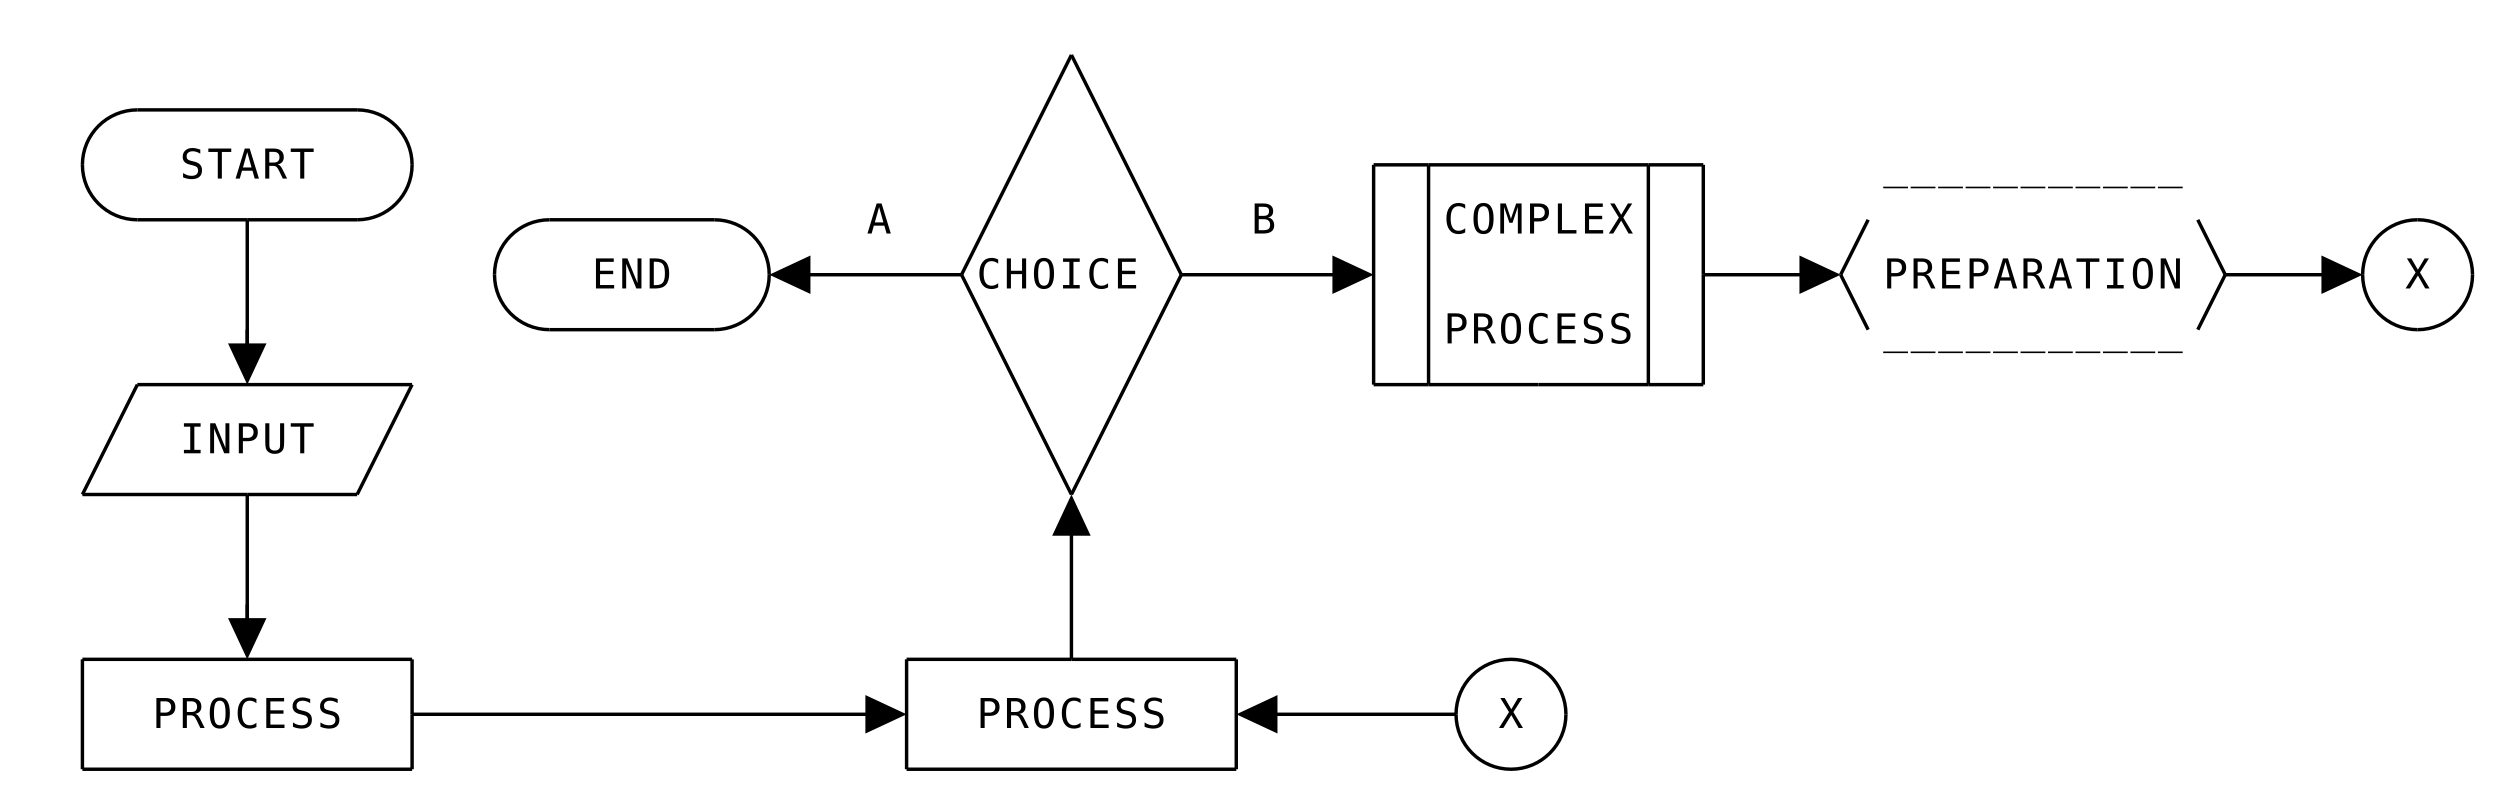
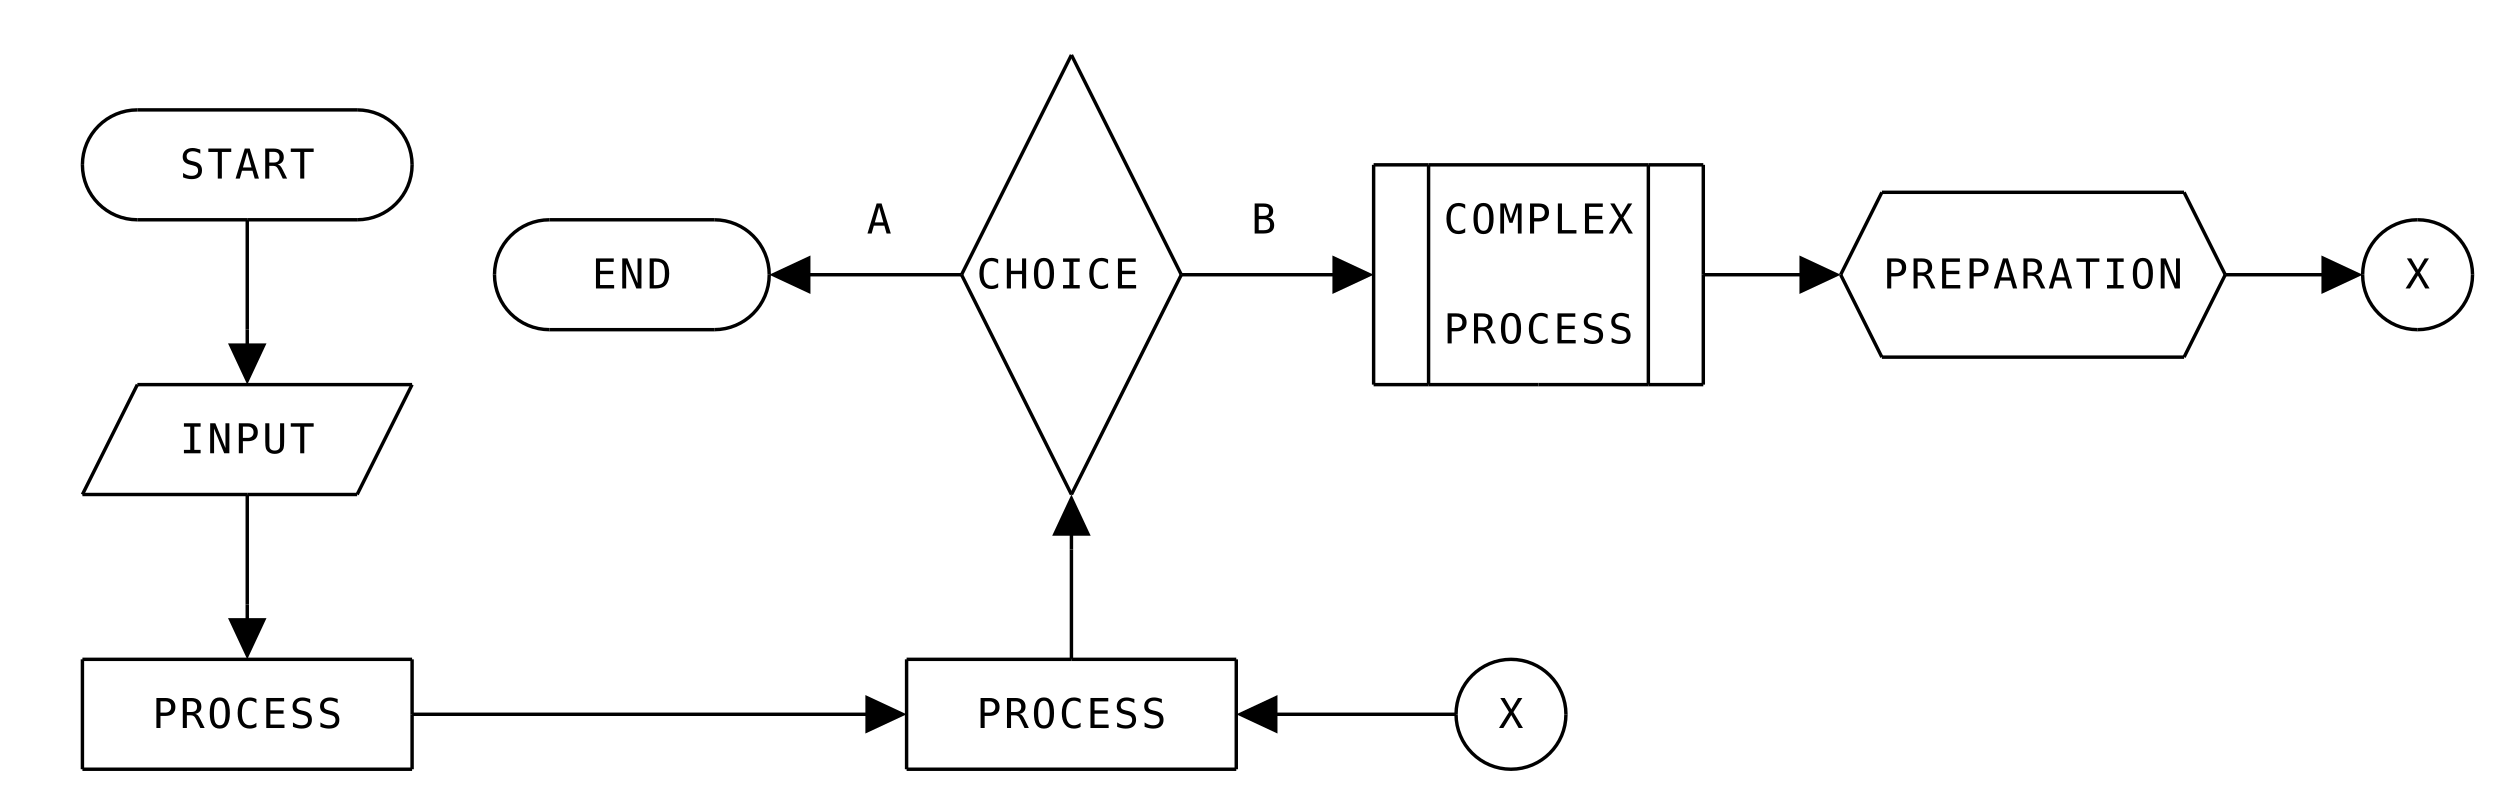
- <svg xmlns="http://www.w3.org/2000/svg" class="diagram" version="1.1" height="232" width="728">
+ <svg xmlns="http://www.w3.org/2000/svg" class="diagram" version="1.1" height="233" width="728">
  <g transform="translate(8,16)">
-     <path d="M 16,32 L 16,32" style="fill:none;stroke:#000;" />
-     <path d="M 16,128 L 16,128" style="fill:none;stroke:#000;" />
-     <path d="M 16,176 L 16,208" style="fill:none;stroke:#000;" />
-     <path d="M 16,208 L 16,208" style="fill:none;stroke:#000;" />
-     <path d="M 32,96 L 32,96" style="fill:none;stroke:#000;" />
-     <path d="M 64,48 L 64,88" style="fill:none;stroke:#000;" />
-     <path d="M 64,80 L 64,88" style="fill:none;stroke:#000;" />
-     <path d="M 64,128 L 64,168" style="fill:none;stroke:#000;" />
-     <path d="M 64,160 L 64,168" style="fill:none;stroke:#000;" />
-     <path d="M 96,128 L 96,128" style="fill:none;stroke:#000;" />
-     <path d="M 112,32 L 112,32" style="fill:none;stroke:#000;" />
-     <path d="M 112,96 L 112,96" style="fill:none;stroke:#000;" />
-     <path d="M 112,176 L 112,192" style="fill:none;stroke:#000;" />
-     <path d="M 112,192 L 112,208" style="fill:none;stroke:#000;" />
-     <path d="M 112,208 L 112,208" style="fill:none;stroke:#000;" />
-     <path d="M 136,64 L 136,64" style="fill:none;stroke:#000;" />
-     <path d="M 216,64 L 216,64" style="fill:none;stroke:#000;" />
-     <path d="M 256,176 L 256,208" style="fill:none;stroke:#000;" />
-     <path d="M 256,208 L 256,208" style="fill:none;stroke:#000;" />
-     <path d="M 272,64 L 272,64" style="fill:none;stroke:#000;" />
-     <path d="M 304,0 L 304,0" style="fill:none;stroke:#000;" />
-     <path d="M 304,128 L 304,128" style="fill:none;stroke:#000;" />
-     <path d="M 304,136 L 304,176" style="fill:none;stroke:#000;" />
-     <path d="M 304,176 L 304,176" style="fill:none;stroke:#000;" />
-     <path d="M 336,64 L 336,64" style="fill:none;stroke:#000;" />
-     <path d="M 352,176 L 352,208" style="fill:none;stroke:#000;" />
-     <path d="M 352,208 L 352,208" style="fill:none;stroke:#000;" />
-     <path d="M 392,32 L 392,96" style="fill:none;stroke:#000;" />
-     <path d="M 392,96 L 392,96" style="fill:none;stroke:#000;" />
-     <path d="M 408,32 L 408,96" style="fill:none;stroke:#000;" />
-     <path d="M 408,96 L 408,96" style="fill:none;stroke:#000;" />
-     <path d="M 416,192 L 416,192" style="fill:none;stroke:#000;" />
-     <path d="M 440,96 L 440,96" style="fill:none;stroke:#000;" />
-     <path d="M 448,192 L 448,192" style="fill:none;stroke:#000;" />
-     <path d="M 472,32 L 472,96" style="fill:none;stroke:#000;" />
-     <path d="M 472,96 L 472,96" style="fill:none;stroke:#000;" />
-     <path d="M 488,32 L 488,64" style="fill:none;stroke:#000;" />
-     <path d="M 488,64 L 488,96" style="fill:none;stroke:#000;" />
-     <path d="M 488,96 L 488,96" style="fill:none;stroke:#000;" />
-     <path d="M 528,64 L 528,64" style="fill:none;stroke:#000;" />
-     <path d="M 640,64 L 640,64" style="fill:none;stroke:#000;" />
-     <path d="M 680,64 L 680,64" style="fill:none;stroke:#000;" />
-     <path d="M 712,64 L 712,64" style="fill:none;stroke:#000;" />
-     <path d="M 304,0 L 304,0" style="fill:none;stroke:#000;" />
    <path d="M 32,16 L 96,16" style="fill:none;stroke:#000;" />
    <path d="M 392,32 L 408,32" style="fill:none;stroke:#000;" />
    <path d="M 408,32 L 472,32" style="fill:none;stroke:#000;" />
    <path d="M 472,32 L 488,32" style="fill:none;stroke:#000;" />
-     <path d="M 488,32 L 488,32" style="fill:none;stroke:#000;" />
    <path d="M 32,48 L 64,48" style="fill:none;stroke:#000;" />
    <path d="M 64,48 L 96,48" style="fill:none;stroke:#000;" />
    <path d="M 152,48 L 200,48" style="fill:none;stroke:#000;" />
-     <path d="M 696,48 L 696,48" style="fill:none;stroke:#000;" />
    <path d="M 224,64 L 272,64" style="fill:none;stroke:#000;" />
-     <path d="M 272,64 L 272,64" style="fill:none;stroke:#000;" />
    <path d="M 336,64 L 384,64" style="fill:none;stroke:#000;" />
-     <path d="M 384,64 L 384,64" style="fill:none;stroke:#000;" />
    <path d="M 488,64 L 520,64" style="fill:none;stroke:#000;" />
-     <path d="M 520,64 L 520,64" style="fill:none;stroke:#000;" />
-     <path d="M 528,64 L 528,64" style="fill:none;stroke:#000;" />
    <path d="M 640,64 L 672,64" style="fill:none;stroke:#000;" />
-     <path d="M 672,64 L 672,64" style="fill:none;stroke:#000;" />
    <path d="M 152,80 L 200,80" style="fill:none;stroke:#000;" />
-     <path d="M 696,80 L 696,80" style="fill:none;stroke:#000;" />
    <path d="M 32,96 L 112,96" style="fill:none;stroke:#000;" />
-     <path d="M 112,96 L 112,96" style="fill:none;stroke:#000;" />
    <path d="M 392,96 L 408,96" style="fill:none;stroke:#000;" />
    <path d="M 408,96 L 440,96" style="fill:none;stroke:#000;" />
    <path d="M 440,96 L 472,96" style="fill:none;stroke:#000;" />
    <path d="M 472,96 L 488,96" style="fill:none;stroke:#000;" />
-     <path d="M 488,96 L 488,96" style="fill:none;stroke:#000;" />
    <path d="M 16,128 L 64,128" style="fill:none;stroke:#000;" />
    <path d="M 64,128 L 96,128" style="fill:none;stroke:#000;" />
-     <path d="M 96,128 L 96,128" style="fill:none;stroke:#000;" />
-     <path d="M 304,128 L 304,128" style="fill:none;stroke:#000;" />
    <path d="M 16,176 L 112,176" style="fill:none;stroke:#000;" />
-     <path d="M 112,176 L 112,176" style="fill:none;stroke:#000;" />
    <path d="M 256,176 L 304,176" style="fill:none;stroke:#000;" />
    <path d="M 304,176 L 352,176" style="fill:none;stroke:#000;" />
-     <path d="M 352,176 L 352,176" style="fill:none;stroke:#000;" />
-     <path d="M 432,176 L 432,176" style="fill:none;stroke:#000;" />
    <path d="M 112,192 L 248,192" style="fill:none;stroke:#000;" />
-     <path d="M 248,192 L 248,192" style="fill:none;stroke:#000;" />
    <path d="M 360,192 L 416,192" style="fill:none;stroke:#000;" />
-     <path d="M 416,192 L 416,192" style="fill:none;stroke:#000;" />
    <path d="M 16,208 L 112,208" style="fill:none;stroke:#000;" />
-     <path d="M 112,208 L 112,208" style="fill:none;stroke:#000;" />
    <path d="M 256,208 L 352,208" style="fill:none;stroke:#000;" />
-     <path d="M 352,208 L 352,208" style="fill:none;stroke:#000;" />
-     <path d="M 432,208 L 432,208" style="fill:none;stroke:#000;" />
-     <path d="M 16,32 L 16,32" style="fill:none;stroke:#000;" />
+     <path d="M 540,40 L 628,40" style="fill:none;stroke:#000;" />
+     <path d="M 540,88 L 628,88" style="fill:none;stroke:#000;" />
+     <path d="M 16,176 L 16,208" style="fill:none;stroke:#000;" />
+     <path d="M 64,48 L 64,80" style="fill:none;stroke:#000;" />
+     <path d="M 64,128 L 64,160" style="fill:none;stroke:#000;" />
+     <path d="M 112,176 L 112,192" style="fill:none;stroke:#000;" />
+     <path d="M 112,192 L 112,208" style="fill:none;stroke:#000;" />
+     <path d="M 256,176 L 256,208" style="fill:none;stroke:#000;" />
+     <path d="M 304,144 L 304,176" style="fill:none;stroke:#000;" />
+     <path d="M 352,176 L 352,208" style="fill:none;stroke:#000;" />
+     <path d="M 392,32 L 392,96" style="fill:none;stroke:#000;" />
+     <path d="M 408,32 L 408,96" style="fill:none;stroke:#000;" />
+     <path d="M 472,32 L 472,96" style="fill:none;stroke:#000;" />
+     <path d="M 488,32 L 488,64" style="fill:none;stroke:#000;" />
+     <path d="M 488,64 L 488,96" style="fill:none;stroke:#000;" />
    <path d="M 16,128 L 32,96" style="fill:none;stroke:#000;" />
-     <path d="M 32,96 L 32,96" style="fill:none;stroke:#000;" />
-     <path d="M 64,48 L 64,48" style="fill:none;stroke:#000;" />
-     <path d="M 64,64 L 64,64" style="fill:none;stroke:#000;" />
-     <path d="M 16,176 L 16,176" style="fill:none;stroke:#000;" />
-     <path d="M 64,80 L 64,80" style="fill:none;stroke:#000;" />
-     <path d="M 16,192 L 16,192" style="fill:none;stroke:#000;" />
-     <path d="M 16,208 L 16,208" style="fill:none;stroke:#000;" />
-     <path d="M 64,128 L 64,128" style="fill:none;stroke:#000;" />
-     <path d="M 0,0 L 0,0" style="fill:none;stroke:#000;" />
-     <path d="M 112,32 L 112,32" style="fill:none;stroke:#000;" />
-     <path d="M 64,144 L 64,144" style="fill:none;stroke:#000;" />
-     <path d="M 64,160 L 64,160" style="fill:none;stroke:#000;" />
    <path d="M 96,128 L 112,96" style="fill:none;stroke:#000;" />
-     <path d="M 112,96 L 112,96" style="fill:none;stroke:#000;" />
-     <path d="M 136,64 L 136,64" style="fill:none;stroke:#000;" />
-     <path d="M 112,176 L 112,176" style="fill:none;stroke:#000;" />
-     <path d="M 112,192 L 112,192" style="fill:none;stroke:#000;" />
-     <path d="M 112,208 L 112,208" style="fill:none;stroke:#000;" />
-     <path d="M 0,0 L 0,0" style="fill:none;stroke:#000;" />
-     <path d="M 216,64 L 216,64" style="fill:none;stroke:#000;" />
-     <path d="M 224,64 L 224,64" style="fill:none;stroke:#000;" />
    <path d="M 272,64 L 304,0" style="fill:none;stroke:#000;" />
-     <path d="M 304,0 L 304,0" style="fill:none;stroke:#000;" />
-     <path d="M 248,192 L 248,192" style="fill:none;stroke:#000;" />
-     <path d="M 256,176 L 256,176" style="fill:none;stroke:#000;" />
-     <path d="M 256,192 L 256,192" style="fill:none;stroke:#000;" />
-     <path d="M 256,208 L 256,208" style="fill:none;stroke:#000;" />
    <path d="M 304,128 L 336,64" style="fill:none;stroke:#000;" />
-     <path d="M 336,64 L 336,64" style="fill:none;stroke:#000;" />
-     <path d="M 304,144 L 304,144" style="fill:none;stroke:#000;" />
-     <path d="M 304,160 L 304,160" style="fill:none;stroke:#000;" />
-     <path d="M 304,176 L 304,176" style="fill:none;stroke:#000;" />
-     <path d="M 392,32 L 392,32" style="fill:none;stroke:#000;" />
-     <path d="M 384,64 L 384,64" style="fill:none;stroke:#000;" />
-     <path d="M 392,48 L 392,48" style="fill:none;stroke:#000;" />
-     <path d="M 392,64 L 392,64" style="fill:none;stroke:#000;" />
-     <path d="M 408,32 L 408,32" style="fill:none;stroke:#000;" />
-     <path d="M 392,80 L 392,80" style="fill:none;stroke:#000;" />
-     <path d="M 408,48 L 408,48" style="fill:none;stroke:#000;" />
-     <path d="M 352,176 L 352,176" style="fill:none;stroke:#000;" />
-     <path d="M 392,96 L 392,96" style="fill:none;stroke:#000;" />
-     <path d="M 408,64 L 408,64" style="fill:none;stroke:#000;" />
-     <path d="M 352,192 L 352,192" style="fill:none;stroke:#000;" />
-     <path d="M 408,80 L 408,80" style="fill:none;stroke:#000;" />
-     <path d="M 352,208 L 352,208" style="fill:none;stroke:#000;" />
-     <path d="M 0,0 L 0,0" style="fill:none;stroke:#000;" />
-     <path d="M 360,192 L 360,192" style="fill:none;stroke:#000;" />
-     <path d="M 408,96 L 408,96" style="fill:none;stroke:#000;" />
-     <path d="M 440,96 L 440,96" style="fill:none;stroke:#000;" />
-     <path d="M 472,32 L 472,32" style="fill:none;stroke:#000;" />
-     <path d="M 472,48 L 472,48" style="fill:none;stroke:#000;" />
-     <path d="M 472,64 L 472,64" style="fill:none;stroke:#000;" />
-     <path d="M 488,32 L 488,32" style="fill:none;stroke:#000;" />
-     <path d="M 416,192 L 416,192" style="fill:none;stroke:#000;" />
-     <path d="M 472,80 L 472,80" style="fill:none;stroke:#000;" />
-     <path d="M 488,48 L 488,48" style="fill:none;stroke:#000;" />
-     <path d="M 472,96 L 472,96" style="fill:none;stroke:#000;" />
-     <path d="M 488,64 L 488,64" style="fill:none;stroke:#000;" />
-     <path d="M 488,80 L 488,80" style="fill:none;stroke:#000;" />
-     <path d="M 488,96 L 488,96" style="fill:none;stroke:#000;" />
-     <path d="M 0,0 L 0,0" style="fill:none;stroke:#000;" />
-     <path d="M 448,192 L 448,192" style="fill:none;stroke:#000;" />
-     <path d="M 520,64 L 520,64" style="fill:none;stroke:#000;" />
-     <path d="M 528,64 L 536,48" style="fill:none;stroke:#000;" />
-     <path d="M 632,80 L 640,64" style="fill:none;stroke:#000;" />
-     <path d="M 640,64 L 640,64" style="fill:none;stroke:#000;" />
-     <path d="M 672,64 L 672,64" style="fill:none;stroke:#000;" />
-     <path d="M 680,64 L 680,64" style="fill:none;stroke:#000;" />
-     <path d="M 0,0 L 0,0" style="fill:none;stroke:#000;" />
-     <path d="M 712,64 L 712,64" style="fill:none;stroke:#000;" />
-     <path d="M 16,208 L 16,208" style="fill:none;stroke:#000;" />
-     <path d="M 16,192 L 16,192" style="fill:none;stroke:#000;" />
-     <path d="M 16,176 L 16,176" style="fill:none;stroke:#000;" />
-     <path d="M 16,128 L 16,128" style="fill:none;stroke:#000;" />
-     <path d="M 32,96 L 32,96" style="fill:none;stroke:#000;" />
-     <path d="M 64,160 L 64,160" style="fill:none;stroke:#000;" />
-     <path d="M 64,144 L 64,144" style="fill:none;stroke:#000;" />
-     <path d="M 16,32 L 16,32" style="fill:none;stroke:#000;" />
-     <path d="M 64,128 L 64,128" style="fill:none;stroke:#000;" />
-     <path d="M 112,208 L 112,208" style="fill:none;stroke:#000;" />
-     <path d="M 112,192 L 112,192" style="fill:none;stroke:#000;" />
-     <path d="M 64,80 L 64,80" style="fill:none;stroke:#000;" />
-     <path d="M 112,176 L 112,176" style="fill:none;stroke:#000;" />
-     <path d="M 64,64 L 64,64" style="fill:none;stroke:#000;" />
-     <path d="M 96,128 L 96,128" style="fill:none;stroke:#000;" />
-     <path d="M 64,48 L 64,48" style="fill:none;stroke:#000;" />
-     <path d="M 112,96 L 112,96" style="fill:none;stroke:#000;" />
-     <path d="M 0,0 L 0,0" style="fill:none;stroke:#000;" />
-     <path d="M 112,32 L 112,32" style="fill:none;stroke:#000;" />
-     <path d="M 136,64 L 136,64" style="fill:none;stroke:#000;" />
-     <path d="M 248,192 L 248,192" style="fill:none;stroke:#000;" />
-     <path d="M 256,208 L 256,208" style="fill:none;stroke:#000;" />
-     <path d="M 256,192 L 256,192" style="fill:none;stroke:#000;" />
-     <path d="M 256,176 L 256,176" style="fill:none;stroke:#000;" />
-     <path d="M 0,0 L 0,0" style="fill:none;stroke:#000;" />
-     <path d="M 216,64 L 216,64" style="fill:none;stroke:#000;" />
-     <path d="M 224,64 L 224,64" style="fill:none;stroke:#000;" />
-     <path d="M 304,176 L 304,176" style="fill:none;stroke:#000;" />
-     <path d="M 304,160 L 304,160" style="fill:none;stroke:#000;" />
-     <path d="M 304,144 L 304,144" style="fill:none;stroke:#000;" />
+     <path d="M 528,64 L 540,40" style="fill:none;stroke:#000;" />
+     <path d="M 628,88 L 640,64" style="fill:none;stroke:#000;" />
    <path d="M 272,64 L 304,128" style="fill:none;stroke:#000;" />
-     <path d="M 304,128 L 304,128" style="fill:none;stroke:#000;" />
-     <path d="M 352,208 L 352,208" style="fill:none;stroke:#000;" />
-     <path d="M 352,192 L 352,192" style="fill:none;stroke:#000;" />
-     <path d="M 352,176 L 352,176" style="fill:none;stroke:#000;" />
-     <path d="M 0,0 L 0,0" style="fill:none;stroke:#000;" />
-     <path d="M 360,192 L 360,192" style="fill:none;stroke:#000;" />
    <path d="M 304,0 L 336,64" style="fill:none;stroke:#000;" />
-     <path d="M 336,64 L 336,64" style="fill:none;stroke:#000;" />
-     <path d="M 416,192 L 416,192" style="fill:none;stroke:#000;" />
-     <path d="M 392,96 L 392,96" style="fill:none;stroke:#000;" />
-     <path d="M 384,64 L 384,64" style="fill:none;stroke:#000;" />
-     <path d="M 392,80 L 392,80" style="fill:none;stroke:#000;" />
-     <path d="M 0,0 L 0,0" style="fill:none;stroke:#000;" />
-     <path d="M 448,192 L 448,192" style="fill:none;stroke:#000;" />
-     <path d="M 392,64 L 392,64" style="fill:none;stroke:#000;" />
-     <path d="M 408,96 L 408,96" style="fill:none;stroke:#000;" />
-     <path d="M 392,48 L 392,48" style="fill:none;stroke:#000;" />
-     <path d="M 408,80 L 408,80" style="fill:none;stroke:#000;" />
-     <path d="M 392,32 L 392,32" style="fill:none;stroke:#000;" />
-     <path d="M 408,64 L 408,64" style="fill:none;stroke:#000;" />
-     <path d="M 408,48 L 408,48" style="fill:none;stroke:#000;" />
-     <path d="M 408,32 L 408,32" style="fill:none;stroke:#000;" />
-     <path d="M 440,96 L 440,96" style="fill:none;stroke:#000;" />
-     <path d="M 472,96 L 472,96" style="fill:none;stroke:#000;" />
-     <path d="M 472,80 L 472,80" style="fill:none;stroke:#000;" />
-     <path d="M 472,64 L 472,64" style="fill:none;stroke:#000;" />
-     <path d="M 488,96 L 488,96" style="fill:none;stroke:#000;" />
-     <path d="M 472,48 L 472,48" style="fill:none;stroke:#000;" />
-     <path d="M 488,80 L 488,80" style="fill:none;stroke:#000;" />
-     <path d="M 472,32 L 472,32" style="fill:none;stroke:#000;" />
-     <path d="M 488,64 L 488,64" style="fill:none;stroke:#000;" />
-     <path d="M 488,48 L 488,48" style="fill:none;stroke:#000;" />
-     <path d="M 488,32 L 488,32" style="fill:none;stroke:#000;" />
-     <path d="M 520,64 L 520,64" style="fill:none;stroke:#000;" />
-     <path d="M 528,64 L 536,80" style="fill:none;stroke:#000;" />
-     <path d="M 632,48 L 640,64" style="fill:none;stroke:#000;" />
-     <path d="M 640,64 L 640,64" style="fill:none;stroke:#000;" />
-     <path d="M 672,64 L 672,64" style="fill:none;stroke:#000;" />
-     <path d="M 680,64 L 680,64" style="fill:none;stroke:#000;" />
-     <path d="M 0,0 L 0,0" style="fill:none;stroke:#000;" />
-     <path d="M 712,64 L 712,64" style="fill:none;stroke:#000;" />
+     <path d="M 528,64 L 540,88" style="fill:none;stroke:#000;" />
+     <path d="M 628,40 L 640,64" style="fill:none;stroke:#000;" />
+     <path d="M 64,80 L 64,88" style="fill:none;stroke:#000;" />
    <polygon points="80,80 68,74.4 68,85.6" style="fill:#000" transform="rotate(90, 64, 80)" />
+     <path d="M 64,160 L 64,168" style="fill:none;stroke:#000;" />
    <polygon points="80,160 68,154.4 68,165.6" style="fill:#000" transform="rotate(90, 64, 160)" />
    <polygon points="232,64 220,58.4 220,69.6" style="fill:#000" transform="rotate(180, 224, 64)" />
    <polygon points="256,192 244,186.4 244,197.6" style="fill:#000" transform="rotate(0, 248, 192)" />
+     <path d="M 304,136 L 304,144" style="fill:none;stroke:#000;" />
    <polygon points="320,144 308,138.4 308,149.6" style="fill:#000" transform="rotate(270, 304, 144)" />
    <polygon points="368,192 356,186.4 356,197.6" style="fill:#000" transform="rotate(180, 360, 192)" />
    <polygon points="392,64 380,58.4 380,69.6" style="fill:#000" transform="rotate(0, 384, 64)" />
    <polygon points="528,64 516,58.4 516,69.6" style="fill:#000" transform="rotate(0, 520, 64)" />
    <polygon points="680,64 668,58.4 668,69.6" style="fill:#000" transform="rotate(0, 672, 64)" />
    <path d="M 32,16 A 16,16 0 0,0 16,32" style="fill:none;stroke:#000;" />
    <path d="M 96,16 A 16,16 0 0,1 112,32" style="fill:none;stroke:#000;" />
    <path d="M 16,32 A 16,16 0 0,0 32,48" style="fill:none;stroke:#000;" />
    <path d="M 112,32 A 16,16 0 0,1 96,48" style="fill:none;stroke:#000;" />
    <path d="M 152,48 A 16,16 0 0,0 136,64" style="fill:none;stroke:#000;" />
    <path d="M 200,48 A 16,16 0 0,1 216,64" style="fill:none;stroke:#000;" />
    <path d="M 696,48 A 16,16 0 0,0 680,64" style="fill:none;stroke:#000;" />
    <path d="M 696,48 A 16,16 0 0,1 712,64" style="fill:none;stroke:#000;" />
    <path d="M 136,64 A 16,16 0 0,0 152,80" style="fill:none;stroke:#000;" />
    <path d="M 216,64 A 16,16 0 0,1 200,80" style="fill:none;stroke:#000;" />
    <path d="M 680,64 A 16,16 0 0,0 696,80" style="fill:none;stroke:#000;" />
    <path d="M 712,64 A 16,16 0 0,1 696,80" style="fill:none;stroke:#000;" />
    <path d="M 432,176 A 16,16 0 0,0 416,192" style="fill:none;stroke:#000;" />
    <path d="M 432,176 A 16,16 0 0,1 448,192" style="fill:none;stroke:#000;" />
    <path d="M 416,192 A 16,16 0 0,0 432,208" style="fill:none;stroke:#000;" />
    <path d="M 448,192 A 16,16 0 0,1 432,208" style="fill:none;stroke:#000;" />
-     <text text-anchor="middle" font-family="Menlo,Lucida Console,monospace" x="248" y="52" style="fill:#000;font-size:1em">A</text>
-     <text text-anchor="middle" font-family="Menlo,Lucida Console,monospace" x="320" y="68" style="fill:#000;font-size:1em">E</text>
+     <text text-anchor="middle" font-family="Menlo,Lucida Console,monospace" x="296" y="68" style="fill:#000;font-size:1em">O</text>
+     <text text-anchor="middle" font-family="Menlo,Lucida Console,monospace" x="696" y="68" style="fill:#000;font-size:1em">X</text>
+     <text text-anchor="middle" font-family="Menlo,Lucida Console,monospace" x="80" y="116" style="fill:#000;font-size:1em">T</text>
+     <text text-anchor="middle" font-family="Menlo,Lucida Console,monospace" x="288" y="196" style="fill:#000;font-size:1em">R</text>
+     <text text-anchor="middle" font-family="Menlo,Lucida Console,monospace" x="424" y="52" style="fill:#000;font-size:1em">O</text>
+     <text text-anchor="middle" font-family="Menlo,Lucida Console,monospace" x="464" y="52" style="fill:#000;font-size:1em">X</text>
+     <text text-anchor="middle" font-family="Menlo,Lucida Console,monospace" x="184" y="68" style="fill:#000;font-size:1em">D</text>
+     <text text-anchor="middle" font-family="Menlo,Lucida Console,monospace" x="312" y="68" style="fill:#000;font-size:1em">C</text>
+     <text text-anchor="middle" font-family="Menlo,Lucida Console,monospace" x="592" y="68" style="fill:#000;font-size:1em">A</text>
+     <text text-anchor="middle" font-family="Menlo,Lucida Console,monospace" x="416" y="52" style="fill:#000;font-size:1em">C</text>
+     <text text-anchor="middle" font-family="Menlo,Lucida Console,monospace" x="456" y="52" style="fill:#000;font-size:1em">E</text>
+     <text text-anchor="middle" font-family="Menlo,Lucida Console,monospace" x="416" y="84" style="fill:#000;font-size:1em">P</text>
+     <text text-anchor="middle" font-family="Menlo,Lucida Console,monospace" x="432" y="84" style="fill:#000;font-size:1em">O</text>
    <text text-anchor="middle" font-family="Menlo,Lucida Console,monospace" x="304" y="196" style="fill:#000;font-size:1em">C</text>
-     <text text-anchor="middle" font-family="Menlo,Lucida Console,monospace" x="560" y="84" style="fill:#000;font-size:1em">_</text>
-     <text text-anchor="middle" font-family="Menlo,Lucida Console,monospace" x="64" y="196" style="fill:#000;font-size:1em">C</text>
-     <text text-anchor="middle" font-family="Menlo,Lucida Console,monospace" x="424" y="52" style="fill:#000;font-size:1em">O</text>
-     <text text-anchor="middle" font-family="Menlo,Lucida Console,monospace" x="432" y="52" style="fill:#000;font-size:1em">M</text>
-     <text text-anchor="middle" font-family="Menlo,Lucida Console,monospace" x="312" y="68" style="fill:#000;font-size:1em">C</text>
-     <text text-anchor="middle" font-family="Menlo,Lucida Console,monospace" x="584" y="68" style="fill:#000;font-size:1em">R</text>
-     <text text-anchor="middle" font-family="Menlo,Lucida Console,monospace" x="432" y="84" style="fill:#000;font-size:1em">O</text>
-     <text text-anchor="middle" font-family="Menlo,Lucida Console,monospace" x="552" y="84" style="fill:#000;font-size:1em">_</text>
+     <text text-anchor="middle" font-family="Menlo,Lucida Console,monospace" x="288" y="68" style="fill:#000;font-size:1em">H</text>
+     <text text-anchor="middle" font-family="Menlo,Lucida Console,monospace" x="552" y="68" style="fill:#000;font-size:1em">R</text>
+     <text text-anchor="middle" font-family="Menlo,Lucida Console,monospace" x="616" y="68" style="fill:#000;font-size:1em">O</text>
+     <text text-anchor="middle" font-family="Menlo,Lucida Console,monospace" x="48" y="196" style="fill:#000;font-size:1em">R</text>
    <text text-anchor="middle" font-family="Menlo,Lucida Console,monospace" x="296" y="196" style="fill:#000;font-size:1em">O</text>
-     <text text-anchor="middle" font-family="Menlo,Lucida Console,monospace" x="48" y="36" style="fill:#000;font-size:1em">S</text>
-     <text text-anchor="middle" font-family="Menlo,Lucida Console,monospace" x="80" y="36" style="fill:#000;font-size:1em">T</text>
-     <text text-anchor="middle" font-family="Menlo,Lucida Console,monospace" x="416" y="52" style="fill:#000;font-size:1em">C</text>
-     <text text-anchor="middle" font-family="Menlo,Lucida Console,monospace" x="440" y="84" style="fill:#000;font-size:1em">C</text>
-     <text text-anchor="middle" font-family="Menlo,Lucida Console,monospace" x="568" y="84" style="fill:#000;font-size:1em">_</text>
-     <text text-anchor="middle" font-family="Menlo,Lucida Console,monospace" x="80" y="116" style="fill:#000;font-size:1em">T</text>
-     <text text-anchor="middle" font-family="Menlo,Lucida Console,monospace" x="80" y="196" style="fill:#000;font-size:1em">S</text>
-     <text text-anchor="middle" font-family="Menlo,Lucida Console,monospace" x="592" y="36" style="fill:#000;font-size:1em">_</text>
-     <text text-anchor="middle" font-family="Menlo,Lucida Console,monospace" x="616" y="36" style="fill:#000;font-size:1em">_</text>
+     <text text-anchor="middle" font-family="Menlo,Lucida Console,monospace" x="40" y="196" style="fill:#000;font-size:1em">P</text>
    <text text-anchor="middle" font-family="Menlo,Lucida Console,monospace" x="168" y="68" style="fill:#000;font-size:1em">E</text>
-     <text text-anchor="middle" font-family="Menlo,Lucida Console,monospace" x="576" y="68" style="fill:#000;font-size:1em">A</text>
+     <text text-anchor="middle" font-family="Menlo,Lucida Console,monospace" x="304" y="68" style="fill:#000;font-size:1em">I</text>
    <text text-anchor="middle" font-family="Menlo,Lucida Console,monospace" x="600" y="68" style="fill:#000;font-size:1em">T</text>
    <text text-anchor="middle" font-family="Menlo,Lucida Console,monospace" x="48" y="116" style="fill:#000;font-size:1em">I</text>
+     <text text-anchor="middle" font-family="Menlo,Lucida Console,monospace" x="64" y="116" style="fill:#000;font-size:1em">P</text>
+     <text text-anchor="middle" font-family="Menlo,Lucida Console,monospace" x="360" y="52" style="fill:#000;font-size:1em">B</text>
+     <text text-anchor="middle" font-family="Menlo,Lucida Console,monospace" x="80" y="196" style="fill:#000;font-size:1em">S</text>
+     <text text-anchor="middle" font-family="Menlo,Lucida Console,monospace" x="544" y="68" style="fill:#000;font-size:1em">P</text>
+     <text text-anchor="middle" font-family="Menlo,Lucida Console,monospace" x="608" y="68" style="fill:#000;font-size:1em">I</text>
+     <text text-anchor="middle" font-family="Menlo,Lucida Console,monospace" x="440" y="84" style="fill:#000;font-size:1em">C</text>
+     <text text-anchor="middle" font-family="Menlo,Lucida Console,monospace" x="64" y="36" style="fill:#000;font-size:1em">A</text>
+     <text text-anchor="middle" font-family="Menlo,Lucida Console,monospace" x="448" y="52" style="fill:#000;font-size:1em">L</text>
+     <text text-anchor="middle" font-family="Menlo,Lucida Console,monospace" x="448" y="84" style="fill:#000;font-size:1em">E</text>
+     <text text-anchor="middle" font-family="Menlo,Lucida Console,monospace" x="88" y="196" style="fill:#000;font-size:1em">S</text>
+     <text text-anchor="middle" font-family="Menlo,Lucida Console,monospace" x="328" y="196" style="fill:#000;font-size:1em">S</text>
+     <text text-anchor="middle" font-family="Menlo,Lucida Console,monospace" x="72" y="36" style="fill:#000;font-size:1em">R</text>
+     <text text-anchor="middle" font-family="Menlo,Lucida Console,monospace" x="80" y="36" style="fill:#000;font-size:1em">T</text>
+     <text text-anchor="middle" font-family="Menlo,Lucida Console,monospace" x="440" y="52" style="fill:#000;font-size:1em">P</text>
+     <text text-anchor="middle" font-family="Menlo,Lucida Console,monospace" x="280" y="196" style="fill:#000;font-size:1em">P</text>
+     <text text-anchor="middle" font-family="Menlo,Lucida Console,monospace" x="312" y="196" style="fill:#000;font-size:1em">E</text>
+     <text text-anchor="middle" font-family="Menlo,Lucida Console,monospace" x="568" y="68" style="fill:#000;font-size:1em">P</text>
+     <text text-anchor="middle" font-family="Menlo,Lucida Console,monospace" x="56" y="116" style="fill:#000;font-size:1em">N</text>
+     <text text-anchor="middle" font-family="Menlo,Lucida Console,monospace" x="624" y="68" style="fill:#000;font-size:1em">N</text>
+     <text text-anchor="middle" font-family="Menlo,Lucida Console,monospace" x="464" y="84" style="fill:#000;font-size:1em">S</text>
+     <text text-anchor="middle" font-family="Menlo,Lucida Console,monospace" x="64" y="196" style="fill:#000;font-size:1em">C</text>
+     <text text-anchor="middle" font-family="Menlo,Lucida Console,monospace" x="432" y="196" style="fill:#000;font-size:1em">X</text>
+     <text text-anchor="middle" font-family="Menlo,Lucida Console,monospace" x="248" y="52" style="fill:#000;font-size:1em">A</text>
    <text text-anchor="middle" font-family="Menlo,Lucida Console,monospace" x="456" y="84" style="fill:#000;font-size:1em">S</text>
-     <text text-anchor="middle" font-family="Menlo,Lucida Console,monospace" x="608" y="84" style="fill:#000;font-size:1em">_</text>
-     <text text-anchor="middle" font-family="Menlo,Lucida Console,monospace" x="48" y="196" style="fill:#000;font-size:1em">R</text>
-     <text text-anchor="middle" font-family="Menlo,Lucida Console,monospace" x="280" y="196" style="fill:#000;font-size:1em">P</text>
-     <text text-anchor="middle" font-family="Menlo,Lucida Console,monospace" x="552" y="36" style="fill:#000;font-size:1em">_</text>
-     <text text-anchor="middle" font-family="Menlo,Lucida Console,monospace" x="288" y="68" style="fill:#000;font-size:1em">H</text>
-     <text text-anchor="middle" font-family="Menlo,Lucida Console,monospace" x="584" y="84" style="fill:#000;font-size:1em">_</text>
-     <text text-anchor="middle" font-family="Menlo,Lucida Console,monospace" x="600" y="84" style="fill:#000;font-size:1em">_</text>
-     <text text-anchor="middle" font-family="Menlo,Lucida Console,monospace" x="432" y="196" style="fill:#000;font-size:1em">X</text>
-     <text text-anchor="middle" font-family="Menlo,Lucida Console,monospace" x="72" y="36" style="fill:#000;font-size:1em">R</text>
-     <text text-anchor="middle" font-family="Menlo,Lucida Console,monospace" x="280" y="68" style="fill:#000;font-size:1em">C</text>
-     <text text-anchor="middle" font-family="Menlo,Lucida Console,monospace" x="312" y="196" style="fill:#000;font-size:1em">E</text>
-     <text text-anchor="middle" font-family="Menlo,Lucida Console,monospace" x="560" y="36" style="fill:#000;font-size:1em">_</text>
-     <text text-anchor="middle" font-family="Menlo,Lucida Console,monospace" x="624" y="36" style="fill:#000;font-size:1em">_</text>
-     <text text-anchor="middle" font-family="Menlo,Lucida Console,monospace" x="552" y="68" style="fill:#000;font-size:1em">R</text>
-     <text text-anchor="middle" font-family="Menlo,Lucida Console,monospace" x="696" y="68" style="fill:#000;font-size:1em">X</text>
-     <text text-anchor="middle" font-family="Menlo,Lucida Console,monospace" x="544" y="84" style="fill:#000;font-size:1em">_</text>
-     <text text-anchor="middle" font-family="Menlo,Lucida Console,monospace" x="600" y="36" style="fill:#000;font-size:1em">_</text>
-     <text text-anchor="middle" font-family="Menlo,Lucida Console,monospace" x="184" y="68" style="fill:#000;font-size:1em">D</text>
-     <text text-anchor="middle" font-family="Menlo,Lucida Console,monospace" x="608" y="68" style="fill:#000;font-size:1em">I</text>
-     <text text-anchor="middle" font-family="Menlo,Lucida Console,monospace" x="616" y="68" style="fill:#000;font-size:1em">O</text>
-     <text text-anchor="middle" font-family="Menlo,Lucida Console,monospace" x="568" y="68" style="fill:#000;font-size:1em">P</text>
-     <text text-anchor="middle" font-family="Menlo,Lucida Console,monospace" x="592" y="68" style="fill:#000;font-size:1em">A</text>
-     <text text-anchor="middle" font-family="Menlo,Lucida Console,monospace" x="616" y="84" style="fill:#000;font-size:1em">_</text>
-     <text text-anchor="middle" font-family="Menlo,Lucida Console,monospace" x="624" y="84" style="fill:#000;font-size:1em">_</text>
-     <text text-anchor="middle" font-family="Menlo,Lucida Console,monospace" x="584" y="36" style="fill:#000;font-size:1em">_</text>
-     <text text-anchor="middle" font-family="Menlo,Lucida Console,monospace" x="464" y="52" style="fill:#000;font-size:1em">X</text>
-     <text text-anchor="middle" font-family="Menlo,Lucida Console,monospace" x="424" y="84" style="fill:#000;font-size:1em">R</text>
-     <text text-anchor="middle" font-family="Menlo,Lucida Console,monospace" x="464" y="84" style="fill:#000;font-size:1em">S</text>
-     <text text-anchor="middle" font-family="Menlo,Lucida Console,monospace" x="592" y="84" style="fill:#000;font-size:1em">_</text>
-     <text text-anchor="middle" font-family="Menlo,Lucida Console,monospace" x="88" y="196" style="fill:#000;font-size:1em">S</text>
+     <text text-anchor="middle" font-family="Menlo,Lucida Console,monospace" x="48" y="36" style="fill:#000;font-size:1em">S</text>
+     <text text-anchor="middle" font-family="Menlo,Lucida Console,monospace" x="432" y="52" style="fill:#000;font-size:1em">M</text>
+     <text text-anchor="middle" font-family="Menlo,Lucida Console,monospace" x="176" y="68" style="fill:#000;font-size:1em">N</text>
+     <text text-anchor="middle" font-family="Menlo,Lucida Console,monospace" x="560" y="68" style="fill:#000;font-size:1em">E</text>
    <text text-anchor="middle" font-family="Menlo,Lucida Console,monospace" x="56" y="36" style="fill:#000;font-size:1em">T</text>
-     <text text-anchor="middle" font-family="Menlo,Lucida Console,monospace" x="64" y="36" style="fill:#000;font-size:1em">A</text>
-     <text text-anchor="middle" font-family="Menlo,Lucida Console,monospace" x="576" y="36" style="fill:#000;font-size:1em">_</text>
-     <text text-anchor="middle" font-family="Menlo,Lucida Console,monospace" x="40" y="196" style="fill:#000;font-size:1em">P</text>
+     <text text-anchor="middle" font-family="Menlo,Lucida Console,monospace" x="584" y="68" style="fill:#000;font-size:1em">R</text>
+     <text text-anchor="middle" font-family="Menlo,Lucida Console,monospace" x="56" y="196" style="fill:#000;font-size:1em">O</text>
    <text text-anchor="middle" font-family="Menlo,Lucida Console,monospace" x="72" y="196" style="fill:#000;font-size:1em">E</text>
    <text text-anchor="middle" font-family="Menlo,Lucida Console,monospace" x="320" y="196" style="fill:#000;font-size:1em">S</text>
-     <text text-anchor="middle" font-family="Menlo,Lucida Console,monospace" x="544" y="36" style="fill:#000;font-size:1em">_</text>
-     <text text-anchor="middle" font-family="Menlo,Lucida Console,monospace" x="608" y="36" style="fill:#000;font-size:1em">_</text>
-     <text text-anchor="middle" font-family="Menlo,Lucida Console,monospace" x="448" y="52" style="fill:#000;font-size:1em">L</text>
-     <text text-anchor="middle" font-family="Menlo,Lucida Console,monospace" x="304" y="68" style="fill:#000;font-size:1em">I</text>
-     <text text-anchor="middle" font-family="Menlo,Lucida Console,monospace" x="544" y="68" style="fill:#000;font-size:1em">P</text>
-     <text text-anchor="middle" font-family="Menlo,Lucida Console,monospace" x="560" y="68" style="fill:#000;font-size:1em">E</text>
-     <text text-anchor="middle" font-family="Menlo,Lucida Console,monospace" x="360" y="52" style="fill:#000;font-size:1em">B</text>
-     <text text-anchor="middle" font-family="Menlo,Lucida Console,monospace" x="456" y="52" style="fill:#000;font-size:1em">E</text>
-     <text text-anchor="middle" font-family="Menlo,Lucida Console,monospace" x="296" y="68" style="fill:#000;font-size:1em">O</text>
-     <text text-anchor="middle" font-family="Menlo,Lucida Console,monospace" x="624" y="68" style="fill:#000;font-size:1em">N</text>
-     <text text-anchor="middle" font-family="Menlo,Lucida Console,monospace" x="448" y="84" style="fill:#000;font-size:1em">E</text>
-     <text text-anchor="middle" font-family="Menlo,Lucida Console,monospace" x="416" y="84" style="fill:#000;font-size:1em">P</text>
-     <text text-anchor="middle" font-family="Menlo,Lucida Console,monospace" x="576" y="84" style="fill:#000;font-size:1em">_</text>
+     <text text-anchor="middle" font-family="Menlo,Lucida Console,monospace" x="280" y="68" style="fill:#000;font-size:1em">C</text>
+     <text text-anchor="middle" font-family="Menlo,Lucida Console,monospace" x="320" y="68" style="fill:#000;font-size:1em">E</text>
+     <text text-anchor="middle" font-family="Menlo,Lucida Console,monospace" x="576" y="68" style="fill:#000;font-size:1em">A</text>
+     <text text-anchor="middle" font-family="Menlo,Lucida Console,monospace" x="424" y="84" style="fill:#000;font-size:1em">R</text>
    <text text-anchor="middle" font-family="Menlo,Lucida Console,monospace" x="72" y="116" style="fill:#000;font-size:1em">U</text>
-     <text text-anchor="middle" font-family="Menlo,Lucida Console,monospace" x="56" y="196" style="fill:#000;font-size:1em">O</text>
-     <text text-anchor="middle" font-family="Menlo,Lucida Console,monospace" x="328" y="196" style="fill:#000;font-size:1em">S</text>
-     <text text-anchor="middle" font-family="Menlo,Lucida Console,monospace" x="568" y="36" style="fill:#000;font-size:1em">_</text>
-     <text text-anchor="middle" font-family="Menlo,Lucida Console,monospace" x="440" y="52" style="fill:#000;font-size:1em">P</text>
-     <text text-anchor="middle" font-family="Menlo,Lucida Console,monospace" x="176" y="68" style="fill:#000;font-size:1em">N</text>
-     <text text-anchor="middle" font-family="Menlo,Lucida Console,monospace" x="56" y="116" style="fill:#000;font-size:1em">N</text>
-     <text text-anchor="middle" font-family="Menlo,Lucida Console,monospace" x="64" y="116" style="fill:#000;font-size:1em">P</text>
-     <text text-anchor="middle" font-family="Menlo,Lucida Console,monospace" x="288" y="196" style="fill:#000;font-size:1em">R</text>
  </g>
</svg>
